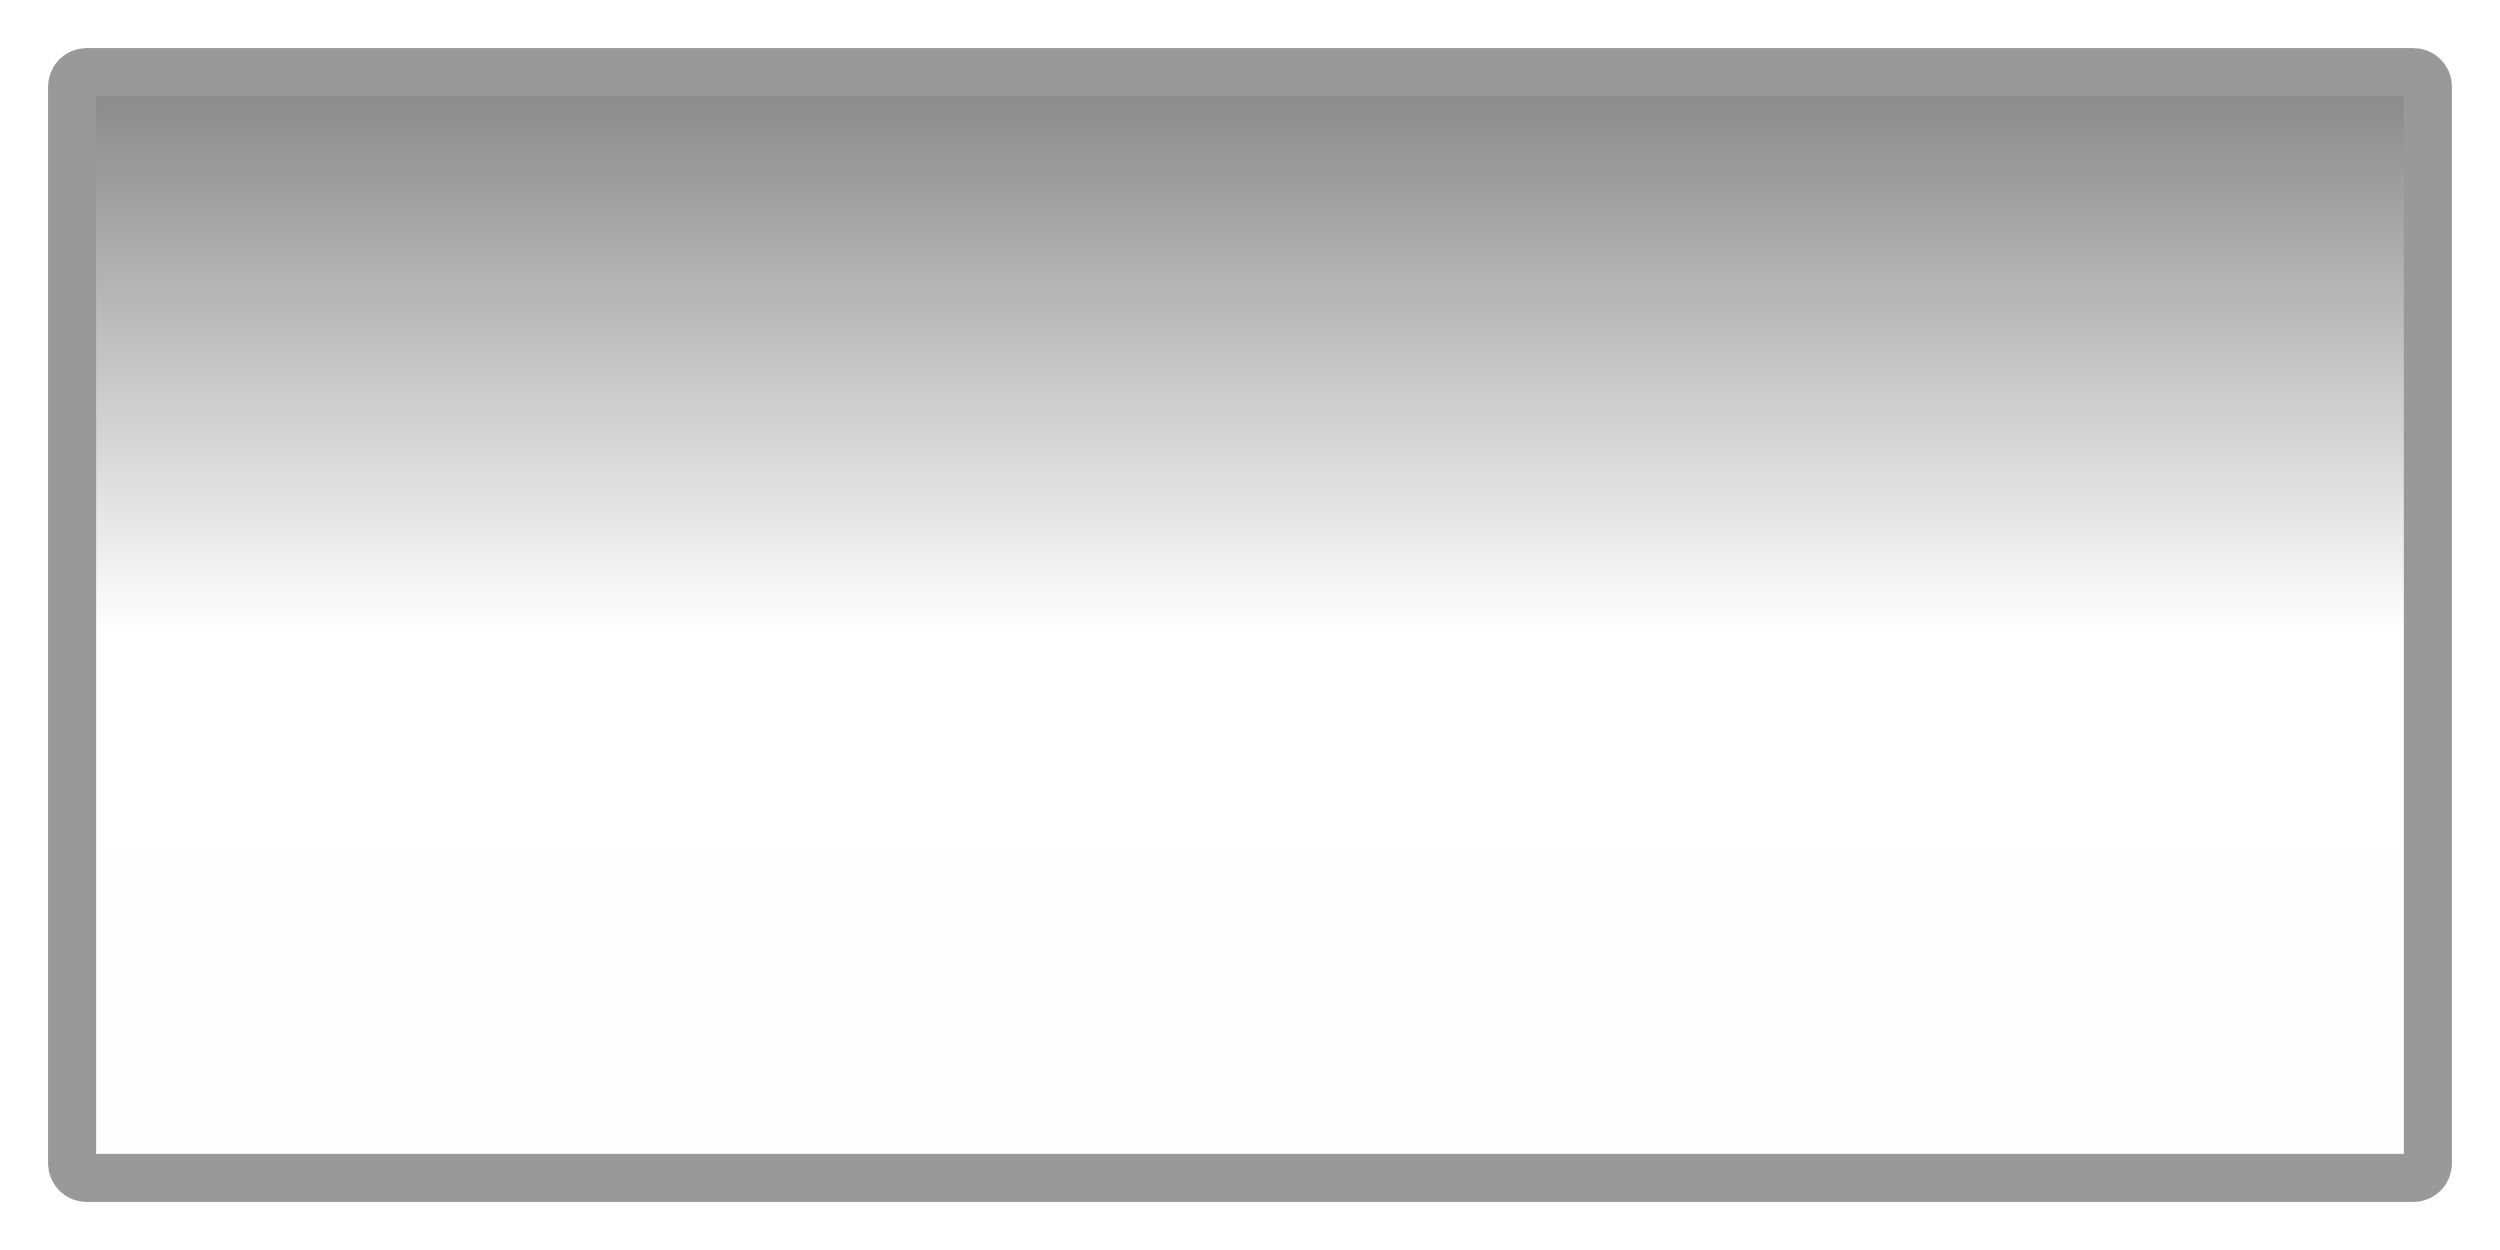
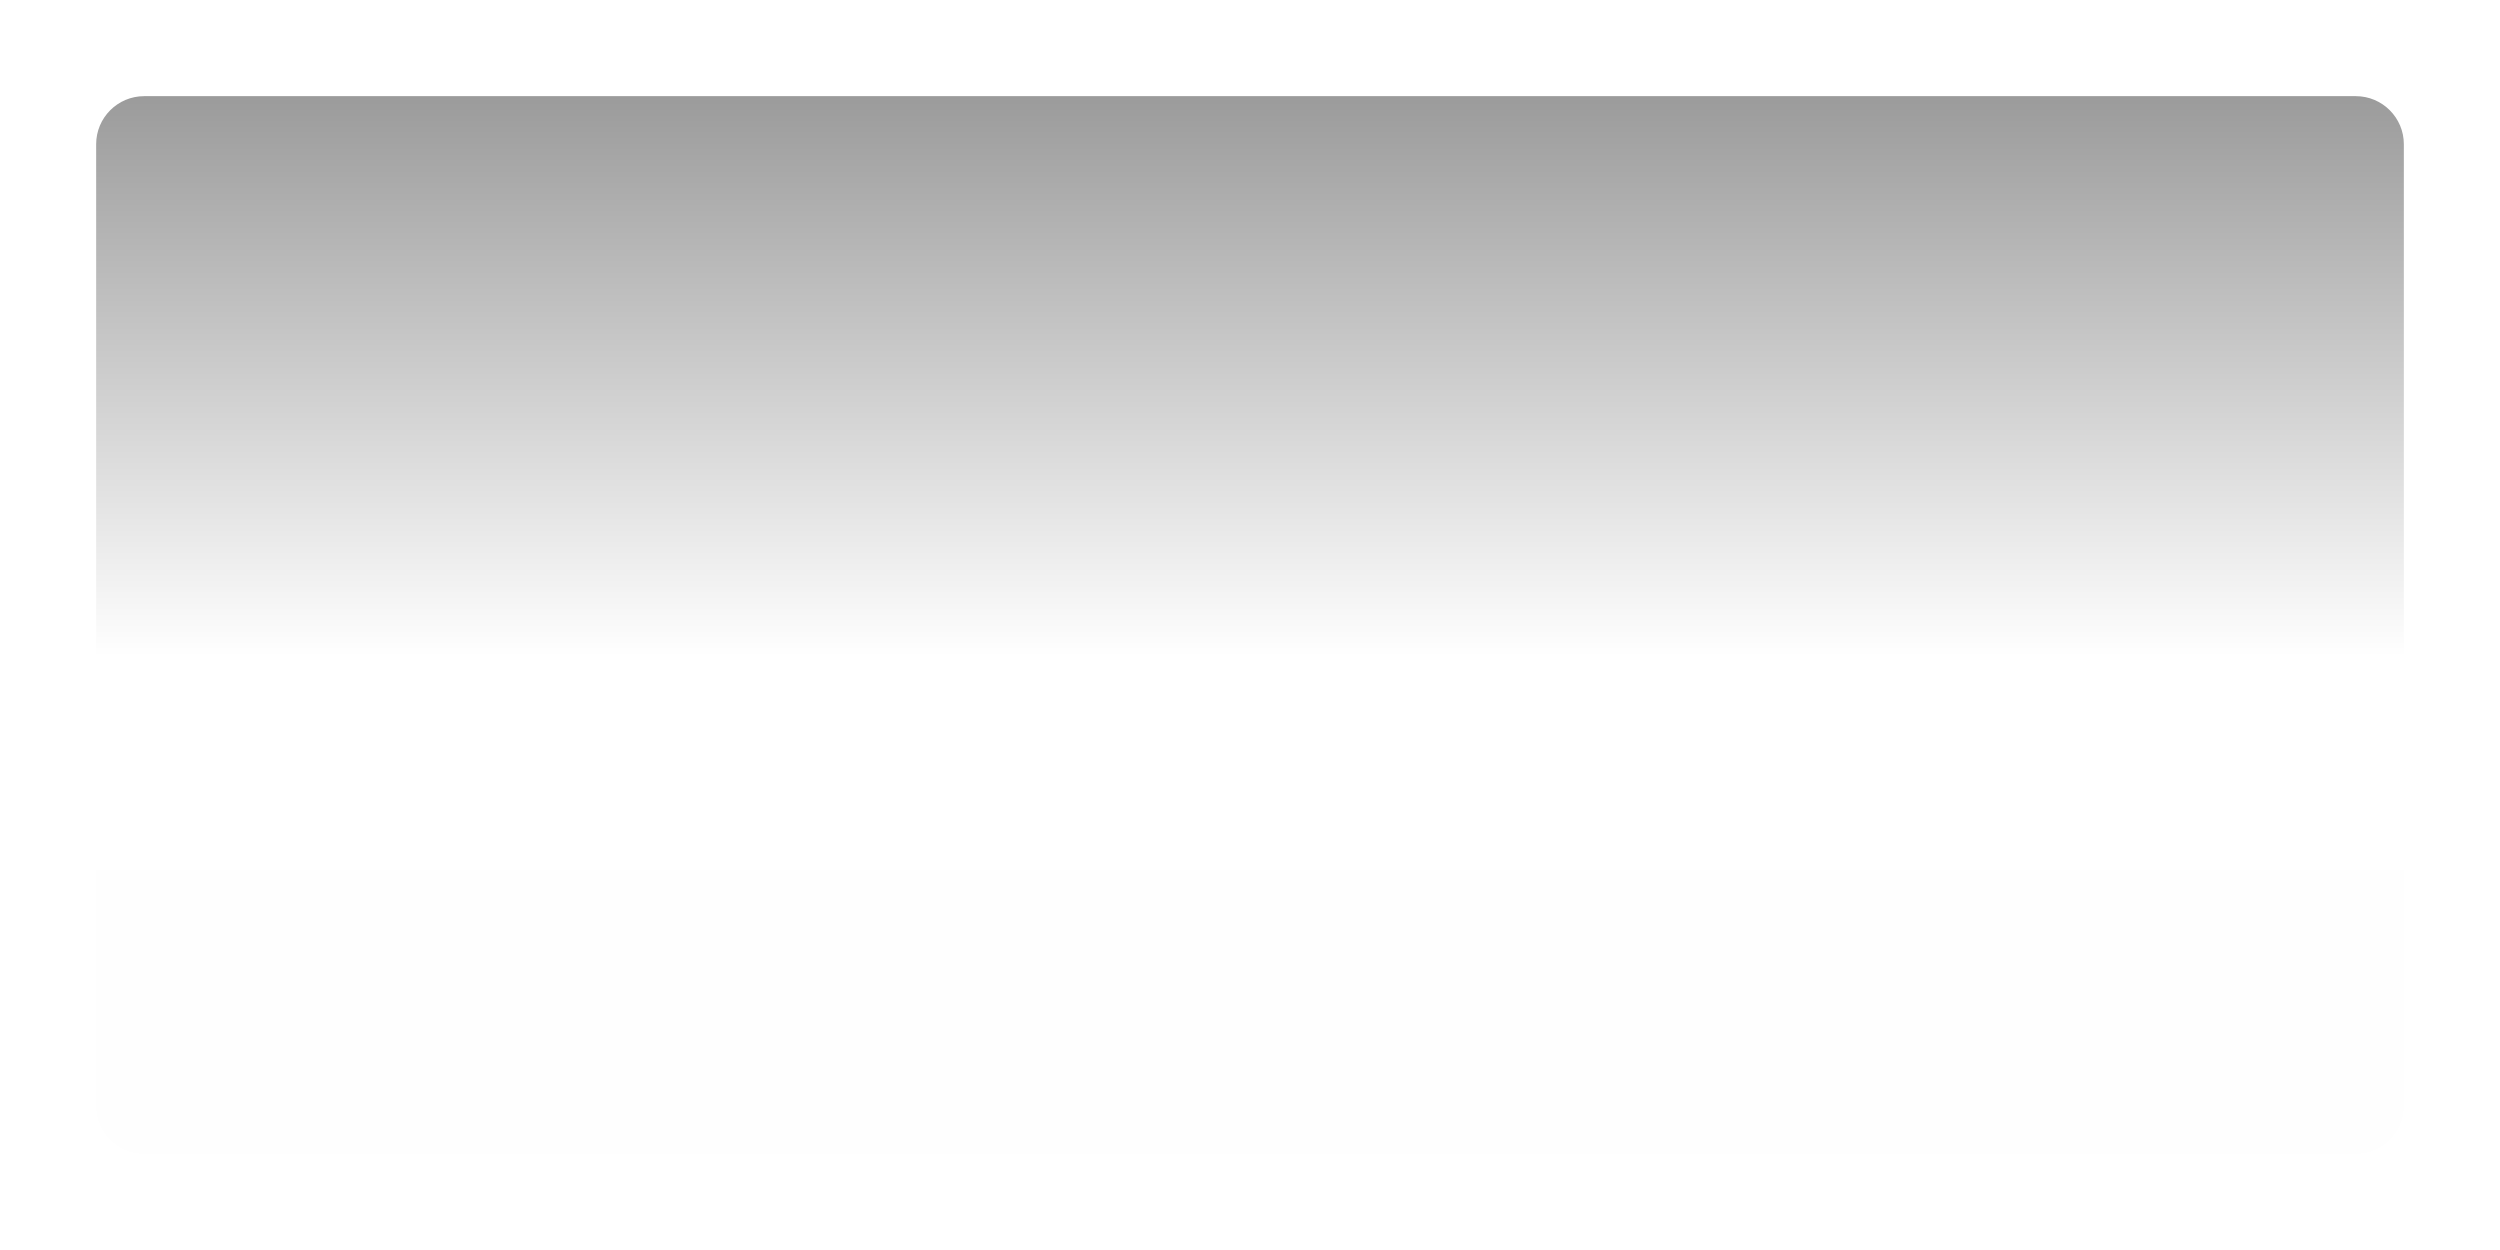
<svg xmlns="http://www.w3.org/2000/svg" width="52" height="26" version="1.1">
  <defs>
-     <linearGradient id="a" x1="-24.5" x2="-1.5" y1="-13" y2="-13" gradientTransform="matrix(1,0,0,2.130435,26.00006,1.695652)" gradientUnits="userSpaceOnUse">
-       <stop stop-opacity=".475" offset="0" />
+     <linearGradient id="a" x1="-24.5" x2="-1.5" y1="-13" y2="-13" gradientTransform="matrix(1,0,0,2.130435,26.50003,2.195652)" gradientUnits="userSpaceOnUse">
+       <stop stop-opacity=".392" offset="0" />
      <stop stop-opacity="0" offset=".507" />
      <stop stop-opacity=".005" offset="1" />
    </linearGradient>
  </defs>
-   <rect transform="rotate(90)" x="1.5" y="-50.5" width="23" height="49" rx="1.5" ry="1.5" color="#000000" fill="url(#a)" />
-   <rect transform="scale(1,-1)" x="1.5" y="-24.5" width="49" height="23" rx=".3" ry=".3" fill="none" stroke="#999" stroke-linecap="round" stroke-linejoin="round" style="paint-order:fill markers stroke" />
+   <rect transform="rotate(90)" x="2" y="-50" width="22" height="48" rx="1" ry="1" color="#000000" fill="url(#a)" />
</svg>
